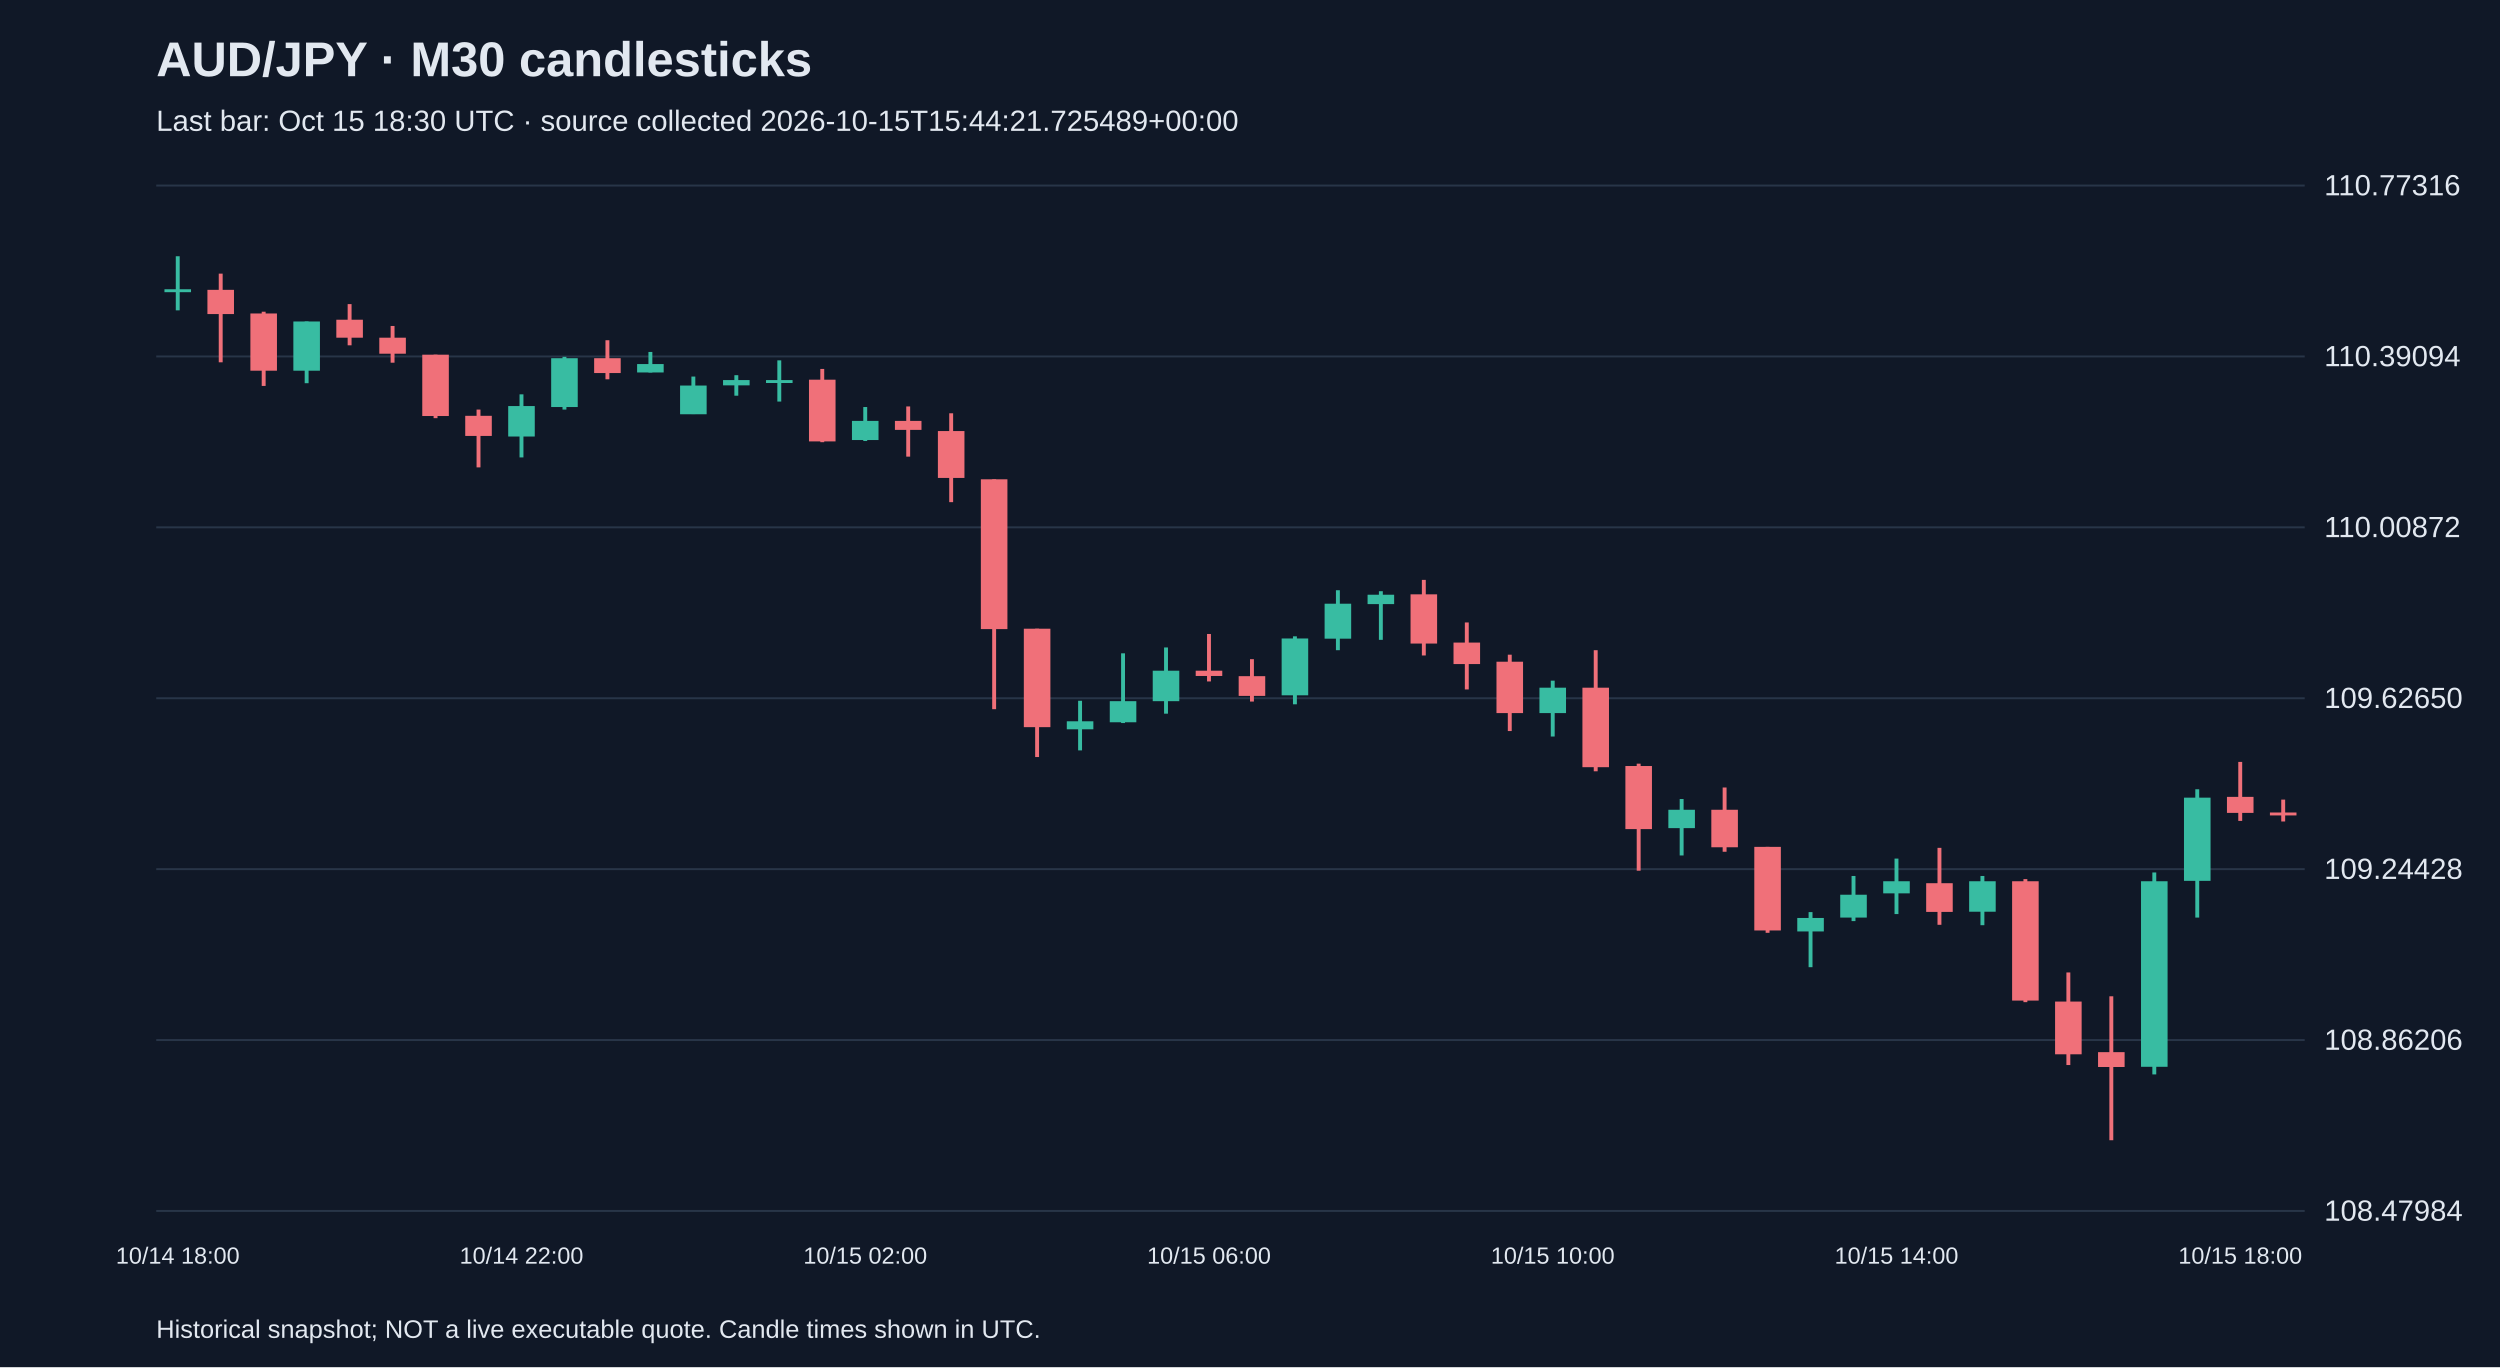
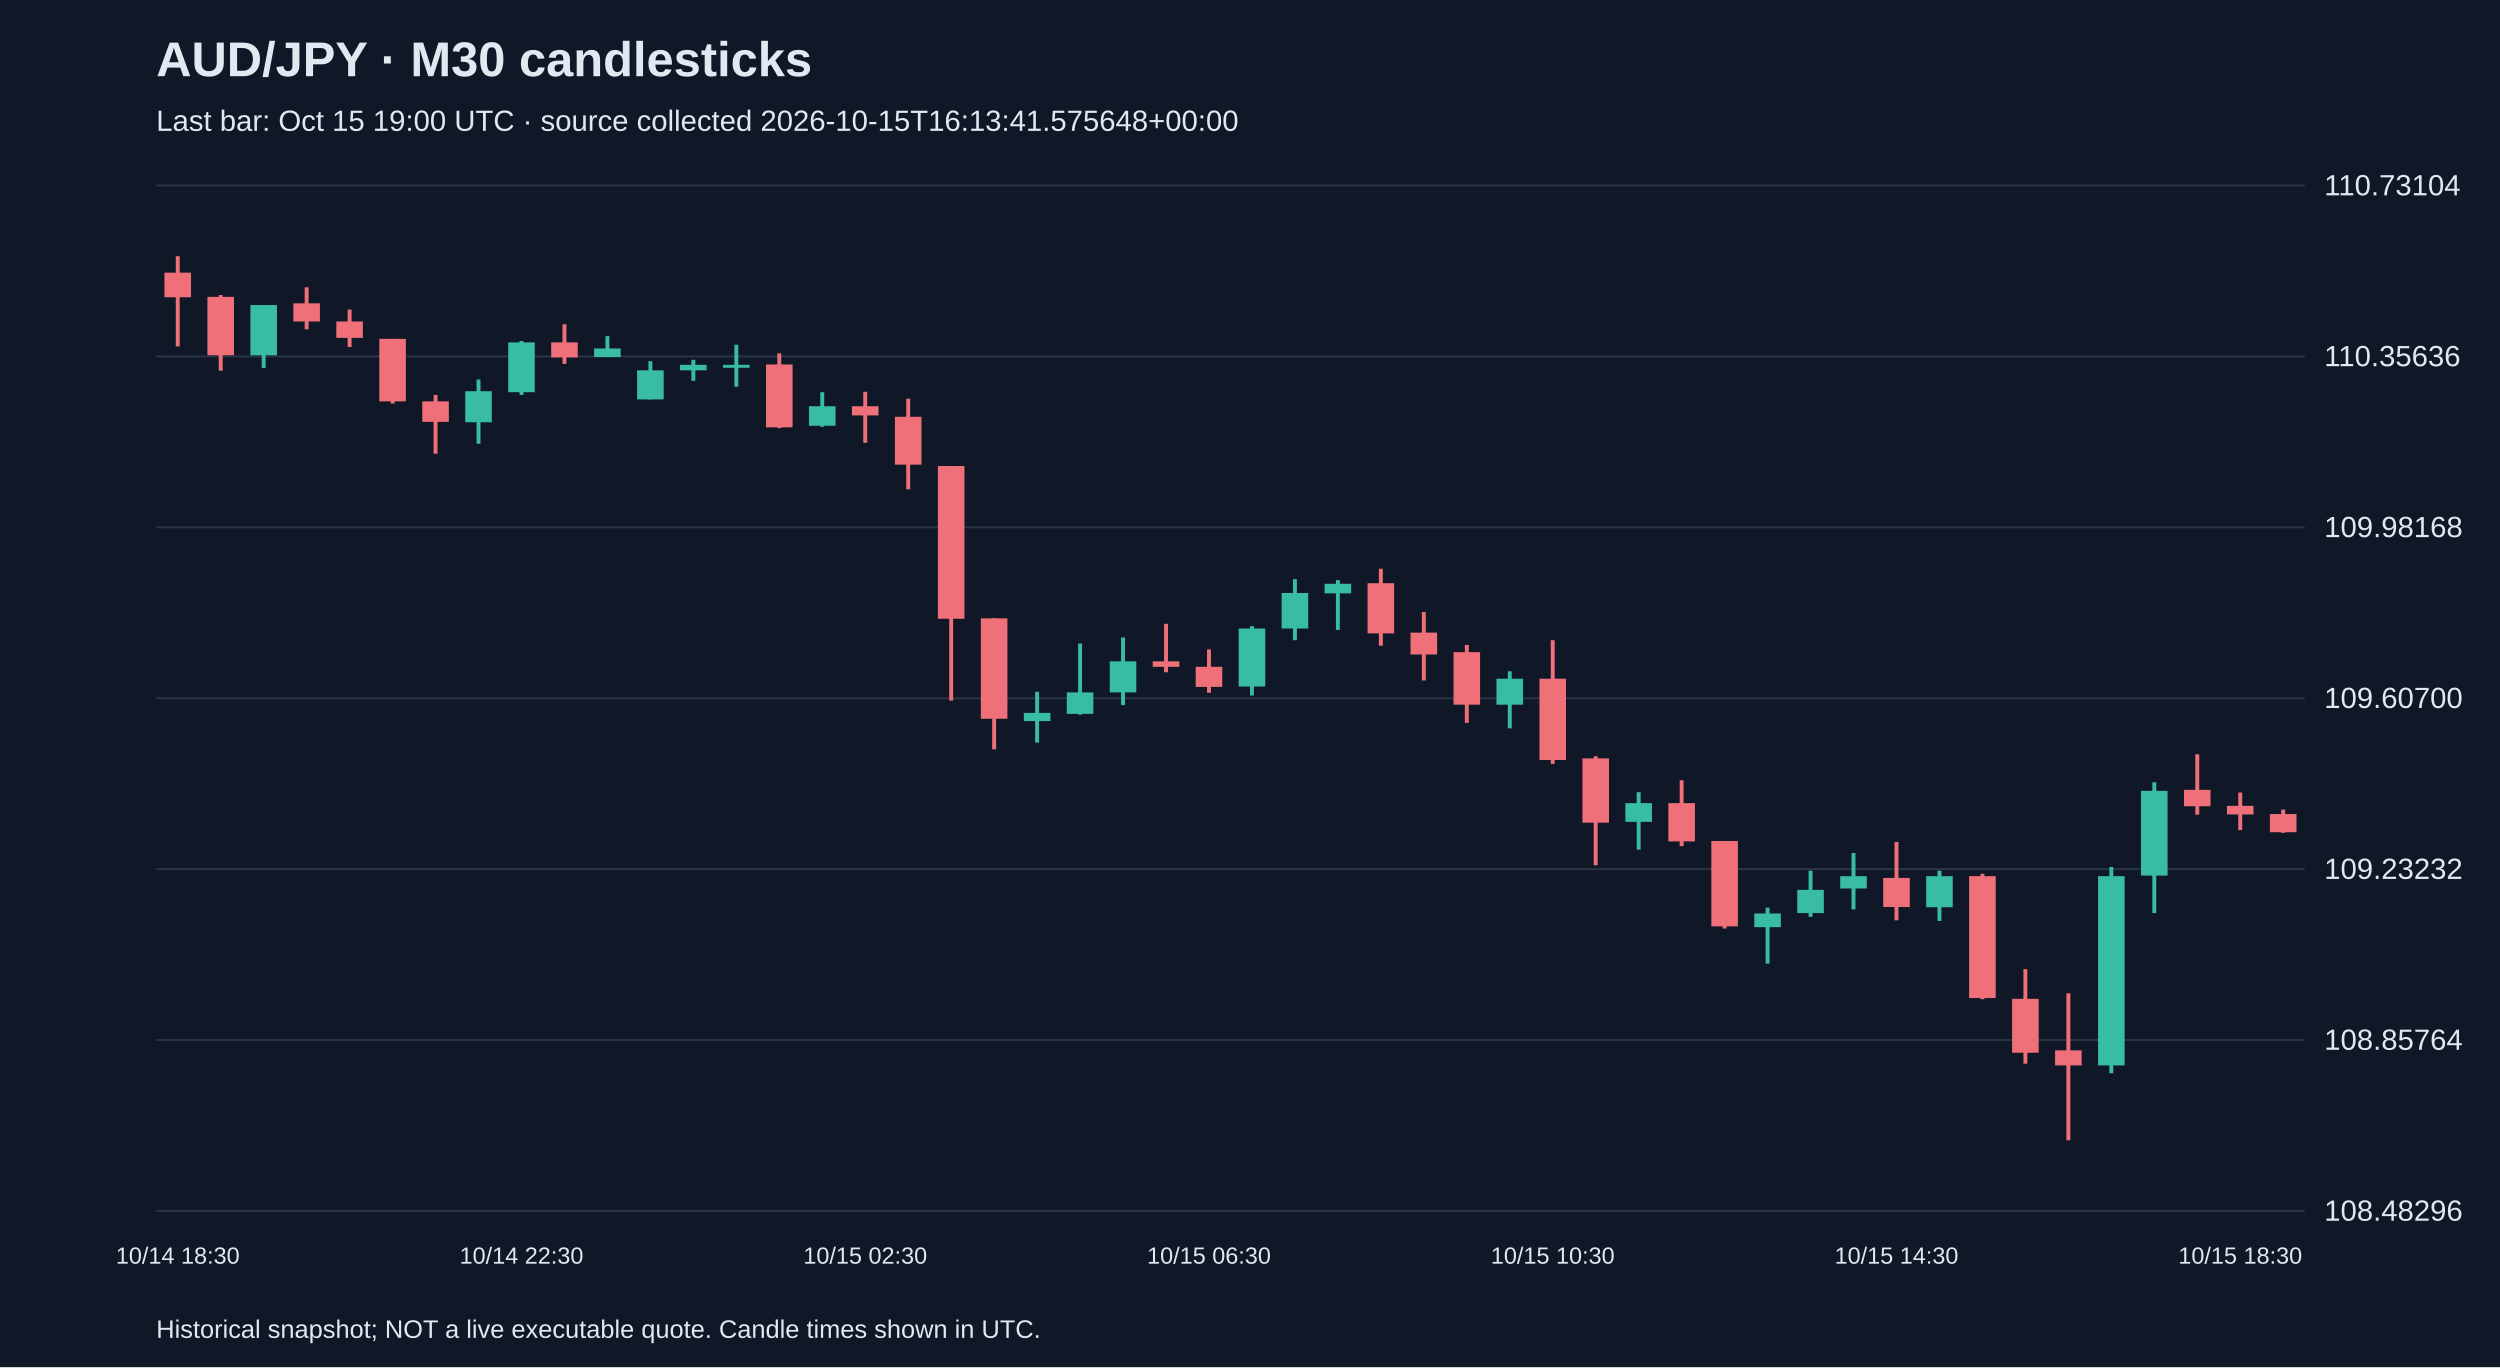
<svg xmlns="http://www.w3.org/2000/svg" viewBox="0 0 1280 700">
  <rect width="100%" height="100%" fill="#101827" />
  <style>text{font-family:Arial,sans-serif;fill:#e2e8f0}</style>
  <text x="80" y="39" font-size="25" font-weight="bold">AUD/JPY · M30 candlesticks</text>
-   <text x="80" y="67" font-size="15" fill="#a6b1c5">Last bar: Oct 15 18:30 UTC · source collected 2026-10-15T15:44:21.725489+00:00</text>
+   <text x="80" y="67" font-size="15" fill="#a6b1c5">Last bar: Oct 15 19:00 UTC · source collected 2026-10-15T16:13:41.575648+00:00</text>
  <line x1="80" y1="620.0" x2="1180" y2="620.0" stroke="#283548" />
-   <text x="1190" y="625.0" font-size="15">108.47984</text>
+   <text x="1190" y="625.0" font-size="15">108.48296</text>
  <line x1="80" y1="532.5" x2="1180" y2="532.5" stroke="#283548" />
-   <text x="1190" y="537.5" font-size="15">108.86206</text>
+   <text x="1190" y="537.5" font-size="15">108.85764</text>
  <line x1="80" y1="445.0" x2="1180" y2="445.0" stroke="#283548" />
-   <text x="1190" y="450.0" font-size="15">109.24428</text>
+   <text x="1190" y="450.0" font-size="15">109.23232</text>
  <line x1="80" y1="357.5" x2="1180" y2="357.5" stroke="#283548" />
-   <text x="1190" y="362.5" font-size="15">109.62650</text>
+   <text x="1190" y="362.5" font-size="15">109.60700</text>
  <line x1="80" y1="270.0" x2="1180" y2="270.0" stroke="#283548" />
-   <text x="1190" y="275.0" font-size="15">110.00872</text>
+   <text x="1190" y="275.0" font-size="15">109.98168</text>
  <line x1="80" y1="182.5" x2="1180" y2="182.5" stroke="#283548" />
-   <text x="1190" y="187.5" font-size="15">110.39094</text>
+   <text x="1190" y="187.5" font-size="15">110.35636</text>
  <line x1="80" y1="95.0" x2="1180" y2="95.0" stroke="#283548" />
-   <text x="1190" y="100.0" font-size="15">110.77316</text>
-   <line x1="91.0" y1="131.2" x2="91.0" y2="158.9" stroke="#38bca2" stroke-width="2" />
-   <rect x="84.2" y="148.1" width="13.6" height="1.5" fill="#38bca2" />
-   <text x="91.0" y="647" text-anchor="middle" font-size="12">10/14 18:00</text>
-   <line x1="113.0" y1="140.1" x2="113.0" y2="185.5" stroke="#f07079" stroke-width="2" />
-   <rect x="106.2" y="148.4" width="13.6" height="12.4" fill="#f07079" />
-   <line x1="135.0" y1="159.6" x2="135.0" y2="197.6" stroke="#f07079" stroke-width="2" />
-   <rect x="128.2" y="160.5" width="13.6" height="29.3" fill="#f07079" />
-   <line x1="157.0" y1="164.6" x2="157.0" y2="196.2" stroke="#38bca2" stroke-width="2" />
-   <rect x="150.2" y="164.6" width="13.6" height="25.2" fill="#38bca2" />
-   <line x1="179.0" y1="155.7" x2="179.0" y2="176.8" stroke="#f07079" stroke-width="2" />
-   <rect x="172.2" y="163.7" width="13.6" height="9.2" fill="#f07079" />
-   <line x1="201.0" y1="166.9" x2="201.0" y2="185.7" stroke="#f07079" stroke-width="2" />
-   <rect x="194.2" y="172.9" width="13.6" height="8.2" fill="#f07079" />
-   <line x1="223.0" y1="181.6" x2="223.0" y2="214.1" stroke="#f07079" stroke-width="2" />
-   <rect x="216.2" y="181.6" width="13.6" height="31.4" fill="#f07079" />
-   <line x1="245.0" y1="209.7" x2="245.0" y2="239.3" stroke="#f07079" stroke-width="2" />
-   <rect x="238.2" y="212.9" width="13.6" height="10.3" fill="#f07079" />
-   <line x1="267.0" y1="201.9" x2="267.0" y2="234.2" stroke="#38bca2" stroke-width="2" />
-   <rect x="260.2" y="207.9" width="13.6" height="15.6" fill="#38bca2" />
-   <text x="267.0" y="647" text-anchor="middle" font-size="12">10/14 22:00</text>
-   <line x1="289.0" y1="182.7" x2="289.0" y2="209.7" stroke="#38bca2" stroke-width="2" />
-   <rect x="282.2" y="183.4" width="13.6" height="25.0" fill="#38bca2" />
-   <line x1="311.0" y1="174.2" x2="311.0" y2="194.2" stroke="#f07079" stroke-width="2" />
-   <rect x="304.2" y="183.4" width="13.6" height="7.6" fill="#f07079" />
-   <line x1="333.0" y1="180.2" x2="333.0" y2="190.7" stroke="#38bca2" stroke-width="2" />
-   <rect x="326.2" y="186.4" width="13.6" height="4.3" fill="#38bca2" />
-   <line x1="355.0" y1="192.8" x2="355.0" y2="212.0" stroke="#38bca2" stroke-width="2" />
-   <rect x="348.2" y="197.4" width="13.6" height="14.7" fill="#38bca2" />
-   <line x1="377.0" y1="192.1" x2="377.0" y2="202.6" stroke="#38bca2" stroke-width="2" />
-   <rect x="370.2" y="194.6" width="13.6" height="2.7" fill="#38bca2" />
-   <line x1="399.0" y1="184.5" x2="399.0" y2="205.6" stroke="#38bca2" stroke-width="2" />
-   <rect x="392.2" y="194.6" width="13.6" height="1.5" fill="#38bca2" />
-   <line x1="421.0" y1="188.9" x2="421.0" y2="226.4" stroke="#f07079" stroke-width="2" />
-   <rect x="414.2" y="194.4" width="13.6" height="31.6" fill="#f07079" />
-   <line x1="443.0" y1="208.4" x2="443.0" y2="225.8" stroke="#38bca2" stroke-width="2" />
-   <rect x="436.2" y="215.5" width="13.6" height="9.8" fill="#38bca2" />
-   <text x="443.0" y="647" text-anchor="middle" font-size="12">10/15 02:00</text>
-   <line x1="465.0" y1="208.1" x2="465.0" y2="233.8" stroke="#f07079" stroke-width="2" />
-   <rect x="458.2" y="215.5" width="13.6" height="4.6" fill="#f07079" />
-   <line x1="487.0" y1="211.6" x2="487.0" y2="257.1" stroke="#f07079" stroke-width="2" />
-   <rect x="480.2" y="220.7" width="13.6" height="24.0" fill="#f07079" />
-   <line x1="509.0" y1="245.4" x2="509.0" y2="363.1" stroke="#f07079" stroke-width="2" />
-   <rect x="502.2" y="245.4" width="13.6" height="76.7" fill="#f07079" />
-   <line x1="531.0" y1="321.9" x2="531.0" y2="387.6" stroke="#f07079" stroke-width="2" />
-   <rect x="524.2" y="321.9" width="13.6" height="50.4" fill="#f07079" />
-   <line x1="553.0" y1="358.8" x2="553.0" y2="384.2" stroke="#38bca2" stroke-width="2" />
-   <rect x="546.2" y="369.3" width="13.6" height="4.1" fill="#38bca2" />
-   <line x1="575.0" y1="334.5" x2="575.0" y2="370.2" stroke="#38bca2" stroke-width="2" />
-   <rect x="568.2" y="359.0" width="13.6" height="10.8" fill="#38bca2" />
-   <line x1="597.0" y1="331.5" x2="597.0" y2="365.4" stroke="#38bca2" stroke-width="2" />
-   <rect x="590.2" y="343.4" width="13.6" height="15.6" fill="#38bca2" />
-   <line x1="619.0" y1="324.6" x2="619.0" y2="348.9" stroke="#f07079" stroke-width="2" />
-   <rect x="612.2" y="343.4" width="13.6" height="2.7" fill="#f07079" />
-   <text x="619.0" y="647" text-anchor="middle" font-size="12">10/15 06:00</text>
-   <line x1="641.0" y1="337.5" x2="641.0" y2="359.2" stroke="#f07079" stroke-width="2" />
-   <rect x="634.2" y="346.2" width="13.6" height="10.1" fill="#f07079" />
-   <line x1="663.0" y1="325.8" x2="663.0" y2="360.6" stroke="#38bca2" stroke-width="2" />
-   <rect x="656.2" y="326.9" width="13.6" height="29.1" fill="#38bca2" />
-   <line x1="685.0" y1="302.2" x2="685.0" y2="332.9" stroke="#38bca2" stroke-width="2" />
-   <rect x="678.2" y="309.1" width="13.6" height="17.9" fill="#38bca2" />
-   <line x1="707.0" y1="302.7" x2="707.0" y2="327.6" stroke="#38bca2" stroke-width="2" />
-   <rect x="700.2" y="304.5" width="13.6" height="4.8" fill="#38bca2" />
-   <line x1="729.0" y1="296.9" x2="729.0" y2="335.6" stroke="#f07079" stroke-width="2" />
-   <rect x="722.2" y="304.3" width="13.6" height="25.2" fill="#f07079" />
-   <line x1="751.0" y1="318.7" x2="751.0" y2="353.0" stroke="#f07079" stroke-width="2" />
-   <rect x="744.2" y="329.0" width="13.6" height="11.0" fill="#f07079" />
-   <line x1="773.0" y1="335.2" x2="773.0" y2="374.3" stroke="#f07079" stroke-width="2" />
-   <rect x="766.2" y="338.8" width="13.6" height="26.3" fill="#f07079" />
-   <line x1="795.0" y1="348.5" x2="795.0" y2="377.1" stroke="#38bca2" stroke-width="2" />
-   <rect x="788.2" y="352.1" width="13.6" height="13.0" fill="#38bca2" />
-   <text x="795.0" y="647" text-anchor="middle" font-size="12">10/15 10:00</text>
-   <line x1="817.0" y1="332.9" x2="817.0" y2="394.9" stroke="#f07079" stroke-width="2" />
-   <rect x="810.2" y="352.1" width="13.6" height="40.7" fill="#f07079" />
-   <line x1="839.0" y1="391.0" x2="839.0" y2="445.8" stroke="#f07079" stroke-width="2" />
-   <rect x="832.2" y="392.2" width="13.6" height="32.3" fill="#f07079" />
-   <line x1="861.0" y1="409.1" x2="861.0" y2="438.0" stroke="#38bca2" stroke-width="2" />
-   <rect x="854.2" y="414.6" width="13.6" height="9.4" fill="#38bca2" />
-   <line x1="883.0" y1="403.2" x2="883.0" y2="436.1" stroke="#f07079" stroke-width="2" />
-   <rect x="876.2" y="414.6" width="13.6" height="19.2" fill="#f07079" />
-   <line x1="905.0" y1="433.6" x2="905.0" y2="477.6" stroke="#f07079" stroke-width="2" />
-   <rect x="898.2" y="433.6" width="13.6" height="42.8" fill="#f07079" />
-   <line x1="927.0" y1="467.0" x2="927.0" y2="495.2" stroke="#38bca2" stroke-width="2" />
-   <rect x="920.2" y="470.0" width="13.6" height="6.9" fill="#38bca2" />
-   <line x1="949.0" y1="448.5" x2="949.0" y2="471.6" stroke="#38bca2" stroke-width="2" />
-   <rect x="942.2" y="458.1" width="13.6" height="11.7" fill="#38bca2" />
-   <line x1="971.0" y1="439.6" x2="971.0" y2="468.0" stroke="#38bca2" stroke-width="2" />
-   <rect x="964.2" y="451.2" width="13.6" height="6.2" fill="#38bca2" />
-   <text x="971.0" y="647" text-anchor="middle" font-size="12">10/15 14:00</text>
-   <line x1="993.0" y1="434.1" x2="993.0" y2="473.5" stroke="#f07079" stroke-width="2" />
-   <rect x="986.2" y="452.2" width="13.6" height="14.7" fill="#f07079" />
-   <line x1="1015.0" y1="448.5" x2="1015.0" y2="473.7" stroke="#38bca2" stroke-width="2" />
-   <rect x="1008.2" y="451.2" width="13.6" height="15.6" fill="#38bca2" />
-   <line x1="1037.0" y1="450.1" x2="1037.0" y2="513.1" stroke="#f07079" stroke-width="2" />
-   <rect x="1030.2" y="451.2" width="13.6" height="61.1" fill="#f07079" />
-   <line x1="1059.0" y1="497.9" x2="1059.0" y2="545.3" stroke="#f07079" stroke-width="2" />
-   <rect x="1052.2" y="512.8" width="13.6" height="27.0" fill="#f07079" />
-   <line x1="1081.0" y1="510.1" x2="1081.0" y2="583.8" stroke="#f07079" stroke-width="2" />
-   <rect x="1074.2" y="538.7" width="13.6" height="7.6" fill="#f07079" />
-   <line x1="1103.0" y1="446.7" x2="1103.0" y2="550.1" stroke="#38bca2" stroke-width="2" />
-   <rect x="1096.2" y="451.2" width="13.6" height="95.0" fill="#38bca2" />
-   <line x1="1125.0" y1="404.1" x2="1125.0" y2="469.8" stroke="#38bca2" stroke-width="2" />
-   <rect x="1118.2" y="408.4" width="13.6" height="42.6" fill="#38bca2" />
-   <line x1="1147.0" y1="390.1" x2="1147.0" y2="420.3" stroke="#f07079" stroke-width="2" />
-   <rect x="1140.2" y="408.0" width="13.6" height="8.2" fill="#f07079" />
-   <text x="1147.0" y="647" text-anchor="middle" font-size="12">10/15 18:00</text>
-   <line x1="1169.0" y1="409.4" x2="1169.0" y2="420.6" stroke="#f07079" stroke-width="2" />
-   <rect x="1162.2" y="416.0" width="13.6" height="1.5" fill="#f07079" />
+   <text x="1190" y="100.0" font-size="15">110.73104</text>
+   <line x1="91.0" y1="131.2" x2="91.0" y2="177.4" stroke="#f07079" stroke-width="2" />
+   <rect x="84.2" y="139.6" width="13.6" height="12.6" fill="#f07079" />
+   <text x="91.0" y="647" text-anchor="middle" font-size="12">10/14 18:30</text>
+   <line x1="113.0" y1="151.1" x2="113.0" y2="189.8" stroke="#f07079" stroke-width="2" />
+   <rect x="106.2" y="152.0" width="13.6" height="29.9" fill="#f07079" />
+   <line x1="135.0" y1="156.2" x2="135.0" y2="188.4" stroke="#38bca2" stroke-width="2" />
+   <rect x="128.2" y="156.2" width="13.6" height="25.7" fill="#38bca2" />
+   <line x1="157.0" y1="147.1" x2="157.0" y2="168.6" stroke="#f07079" stroke-width="2" />
+   <rect x="150.2" y="155.3" width="13.6" height="9.3" fill="#f07079" />
+   <line x1="179.0" y1="158.5" x2="179.0" y2="177.7" stroke="#f07079" stroke-width="2" />
+   <rect x="172.2" y="164.6" width="13.6" height="8.4" fill="#f07079" />
+   <line x1="201.0" y1="173.5" x2="201.0" y2="206.6" stroke="#f07079" stroke-width="2" />
+   <rect x="194.2" y="173.5" width="13.6" height="32.0" fill="#f07079" />
+   <line x1="223.0" y1="202.2" x2="223.0" y2="232.3" stroke="#f07079" stroke-width="2" />
+   <rect x="216.2" y="205.5" width="13.6" height="10.5" fill="#f07079" />
+   <line x1="245.0" y1="194.3" x2="245.0" y2="227.2" stroke="#38bca2" stroke-width="2" />
+   <rect x="238.2" y="200.3" width="13.6" height="15.9" fill="#38bca2" />
+   <line x1="267.0" y1="174.6" x2="267.0" y2="202.2" stroke="#38bca2" stroke-width="2" />
+   <rect x="260.2" y="175.3" width="13.6" height="25.5" fill="#38bca2" />
+   <text x="267.0" y="647" text-anchor="middle" font-size="12">10/14 22:30</text>
+   <line x1="289.0" y1="166.0" x2="289.0" y2="186.3" stroke="#f07079" stroke-width="2" />
+   <rect x="282.2" y="175.3" width="13.6" height="7.7" fill="#f07079" />
+   <line x1="311.0" y1="172.1" x2="311.0" y2="182.8" stroke="#38bca2" stroke-width="2" />
+   <rect x="304.2" y="178.4" width="13.6" height="4.4" fill="#38bca2" />
+   <line x1="333.0" y1="184.9" x2="333.0" y2="204.5" stroke="#38bca2" stroke-width="2" />
+   <rect x="326.2" y="189.6" width="13.6" height="14.9" fill="#38bca2" />
+   <line x1="355.0" y1="184.2" x2="355.0" y2="195.0" stroke="#38bca2" stroke-width="2" />
+   <rect x="348.2" y="186.8" width="13.6" height="2.8" fill="#38bca2" />
+   <line x1="377.0" y1="176.5" x2="377.0" y2="198.0" stroke="#38bca2" stroke-width="2" />
+   <rect x="370.2" y="186.8" width="13.6" height="1.5" fill="#38bca2" />
+   <line x1="399.0" y1="180.9" x2="399.0" y2="219.2" stroke="#f07079" stroke-width="2" />
+   <rect x="392.2" y="186.6" width="13.6" height="32.2" fill="#f07079" />
+   <line x1="421.0" y1="200.8" x2="421.0" y2="218.5" stroke="#38bca2" stroke-width="2" />
+   <rect x="414.2" y="208.0" width="13.6" height="10.0" fill="#38bca2" />
+   <line x1="443.0" y1="200.6" x2="443.0" y2="226.7" stroke="#f07079" stroke-width="2" />
+   <rect x="436.2" y="208.0" width="13.6" height="4.7" fill="#f07079" />
+   <text x="443.0" y="647" text-anchor="middle" font-size="12">10/15 02:30</text>
+   <line x1="465.0" y1="204.1" x2="465.0" y2="250.5" stroke="#f07079" stroke-width="2" />
+   <rect x="458.2" y="213.4" width="13.6" height="24.5" fill="#f07079" />
+   <line x1="487.0" y1="238.6" x2="487.0" y2="358.7" stroke="#f07079" stroke-width="2" />
+   <rect x="480.2" y="238.6" width="13.6" height="78.2" fill="#f07079" />
+   <line x1="509.0" y1="316.6" x2="509.0" y2="383.7" stroke="#f07079" stroke-width="2" />
+   <rect x="502.2" y="316.6" width="13.6" height="51.4" fill="#f07079" />
+   <line x1="531.0" y1="354.2" x2="531.0" y2="380.2" stroke="#38bca2" stroke-width="2" />
+   <rect x="524.2" y="365.0" width="13.6" height="4.2" fill="#38bca2" />
+   <line x1="553.0" y1="329.5" x2="553.0" y2="365.9" stroke="#38bca2" stroke-width="2" />
+   <rect x="546.2" y="354.5" width="13.6" height="11.0" fill="#38bca2" />
+   <line x1="575.0" y1="326.4" x2="575.0" y2="361.0" stroke="#38bca2" stroke-width="2" />
+   <rect x="568.2" y="338.6" width="13.6" height="15.9" fill="#38bca2" />
+   <line x1="597.0" y1="319.4" x2="597.0" y2="344.2" stroke="#f07079" stroke-width="2" />
+   <rect x="590.2" y="338.6" width="13.6" height="2.8" fill="#f07079" />
+   <line x1="619.0" y1="332.5" x2="619.0" y2="354.7" stroke="#f07079" stroke-width="2" />
+   <rect x="612.2" y="341.4" width="13.6" height="10.3" fill="#f07079" />
+   <text x="619.0" y="647" text-anchor="middle" font-size="12">10/15 06:30</text>
+   <line x1="641.0" y1="320.6" x2="641.0" y2="356.1" stroke="#38bca2" stroke-width="2" />
+   <rect x="634.2" y="321.8" width="13.6" height="29.7" fill="#38bca2" />
+   <line x1="663.0" y1="296.5" x2="663.0" y2="327.8" stroke="#38bca2" stroke-width="2" />
+   <rect x="656.2" y="303.6" width="13.6" height="18.2" fill="#38bca2" />
+   <line x1="685.0" y1="297.0" x2="685.0" y2="322.5" stroke="#38bca2" stroke-width="2" />
+   <rect x="678.2" y="298.9" width="13.6" height="4.9" fill="#38bca2" />
+   <line x1="707.0" y1="291.2" x2="707.0" y2="330.6" stroke="#f07079" stroke-width="2" />
+   <rect x="700.2" y="298.6" width="13.6" height="25.7" fill="#f07079" />
+   <line x1="729.0" y1="313.4" x2="729.0" y2="348.4" stroke="#f07079" stroke-width="2" />
+   <rect x="722.2" y="323.9" width="13.6" height="11.2" fill="#f07079" />
+   <line x1="751.0" y1="330.2" x2="751.0" y2="370.1" stroke="#f07079" stroke-width="2" />
+   <rect x="744.2" y="333.9" width="13.6" height="26.9" fill="#f07079" />
+   <line x1="773.0" y1="343.7" x2="773.0" y2="372.9" stroke="#38bca2" stroke-width="2" />
+   <rect x="766.2" y="347.5" width="13.6" height="13.3" fill="#38bca2" />
+   <line x1="795.0" y1="327.8" x2="795.0" y2="391.1" stroke="#f07079" stroke-width="2" />
+   <rect x="788.2" y="347.5" width="13.6" height="41.6" fill="#f07079" />
+   <text x="795.0" y="647" text-anchor="middle" font-size="12">10/15 10:30</text>
+   <line x1="817.0" y1="387.2" x2="817.0" y2="443.0" stroke="#f07079" stroke-width="2" />
+   <rect x="810.2" y="388.3" width="13.6" height="32.9" fill="#f07079" />
+   <line x1="839.0" y1="405.6" x2="839.0" y2="435.0" stroke="#38bca2" stroke-width="2" />
+   <rect x="832.2" y="411.2" width="13.6" height="9.6" fill="#38bca2" />
+   <line x1="861.0" y1="399.5" x2="861.0" y2="433.2" stroke="#f07079" stroke-width="2" />
+   <rect x="854.2" y="411.2" width="13.6" height="19.6" fill="#f07079" />
+   <line x1="883.0" y1="430.6" x2="883.0" y2="475.4" stroke="#f07079" stroke-width="2" />
+   <rect x="876.2" y="430.6" width="13.6" height="43.7" fill="#f07079" />
+   <line x1="905.0" y1="464.7" x2="905.0" y2="493.4" stroke="#38bca2" stroke-width="2" />
+   <rect x="898.2" y="467.7" width="13.6" height="7.0" fill="#38bca2" />
+   <line x1="927.0" y1="445.8" x2="927.0" y2="469.4" stroke="#38bca2" stroke-width="2" />
+   <rect x="920.2" y="455.6" width="13.6" height="11.9" fill="#38bca2" />
+   <line x1="949.0" y1="436.7" x2="949.0" y2="465.6" stroke="#38bca2" stroke-width="2" />
+   <rect x="942.2" y="448.6" width="13.6" height="6.3" fill="#38bca2" />
+   <line x1="971.0" y1="431.1" x2="971.0" y2="471.2" stroke="#f07079" stroke-width="2" />
+   <rect x="964.2" y="449.5" width="13.6" height="14.9" fill="#f07079" />
+   <text x="971.0" y="647" text-anchor="middle" font-size="12">10/15 14:30</text>
+   <line x1="993.0" y1="445.8" x2="993.0" y2="471.5" stroke="#38bca2" stroke-width="2" />
+   <rect x="986.2" y="448.6" width="13.6" height="15.9" fill="#38bca2" />
+   <line x1="1015.0" y1="447.4" x2="1015.0" y2="511.6" stroke="#f07079" stroke-width="2" />
+   <rect x="1008.2" y="448.6" width="13.6" height="62.4" fill="#f07079" />
+   <line x1="1037.0" y1="496.2" x2="1037.0" y2="544.6" stroke="#f07079" stroke-width="2" />
+   <rect x="1030.2" y="511.4" width="13.6" height="27.6" fill="#f07079" />
+   <line x1="1059.0" y1="508.6" x2="1059.0" y2="583.8" stroke="#f07079" stroke-width="2" />
+   <rect x="1052.2" y="537.8" width="13.6" height="7.7" fill="#f07079" />
+   <line x1="1081.0" y1="443.9" x2="1081.0" y2="549.5" stroke="#38bca2" stroke-width="2" />
+   <rect x="1074.2" y="448.6" width="13.6" height="96.9" fill="#38bca2" />
+   <line x1="1103.0" y1="400.5" x2="1103.0" y2="467.5" stroke="#38bca2" stroke-width="2" />
+   <rect x="1096.2" y="404.9" width="13.6" height="43.4" fill="#38bca2" />
+   <line x1="1125.0" y1="386.2" x2="1125.0" y2="417.1" stroke="#f07079" stroke-width="2" />
+   <rect x="1118.2" y="404.4" width="13.6" height="8.4" fill="#f07079" />
+   <line x1="1147.0" y1="405.8" x2="1147.0" y2="425.0" stroke="#f07079" stroke-width="2" />
+   <rect x="1140.2" y="412.6" width="13.6" height="4.4" fill="#f07079" />
+   <text x="1147.0" y="647" text-anchor="middle" font-size="12">10/15 18:30</text>
+   <line x1="1169.0" y1="414.5" x2="1169.0" y2="426.4" stroke="#f07079" stroke-width="2" />
+   <rect x="1162.2" y="416.8" width="13.6" height="9.3" fill="#f07079" />
  <text x="80" y="685" font-size="13">Historical snapshot; NOT a live executable quote. Candle times shown in UTC.</text>
</svg>
